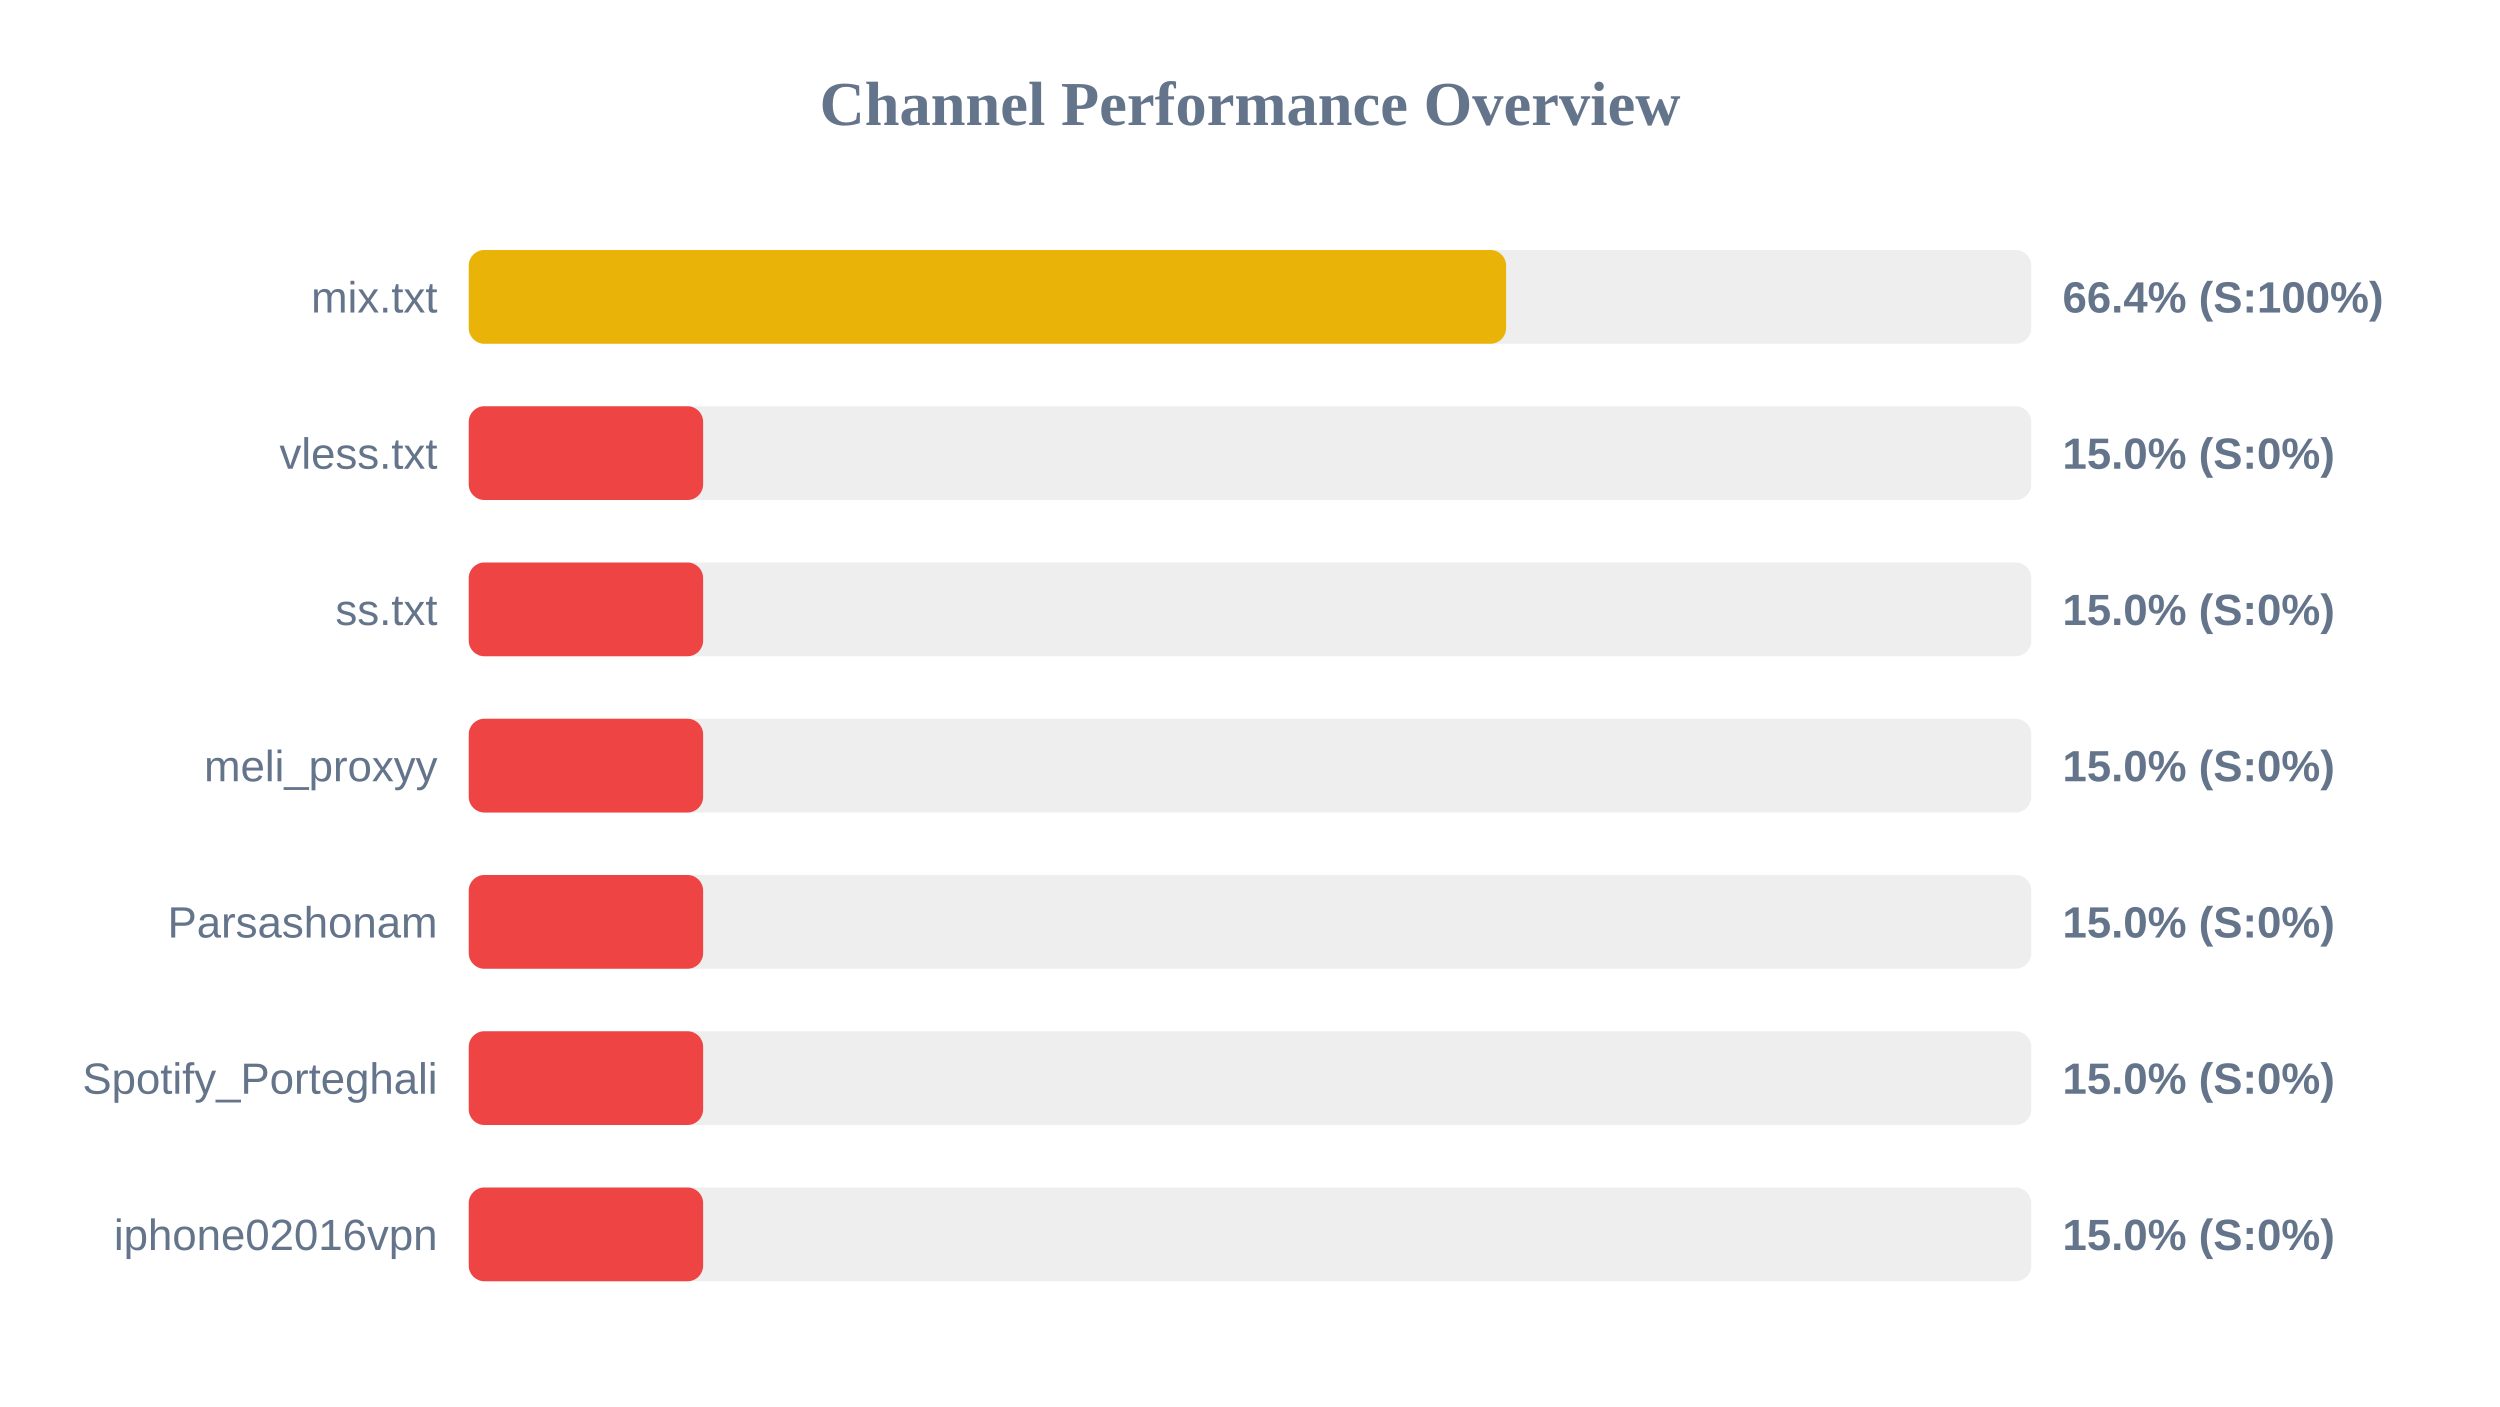
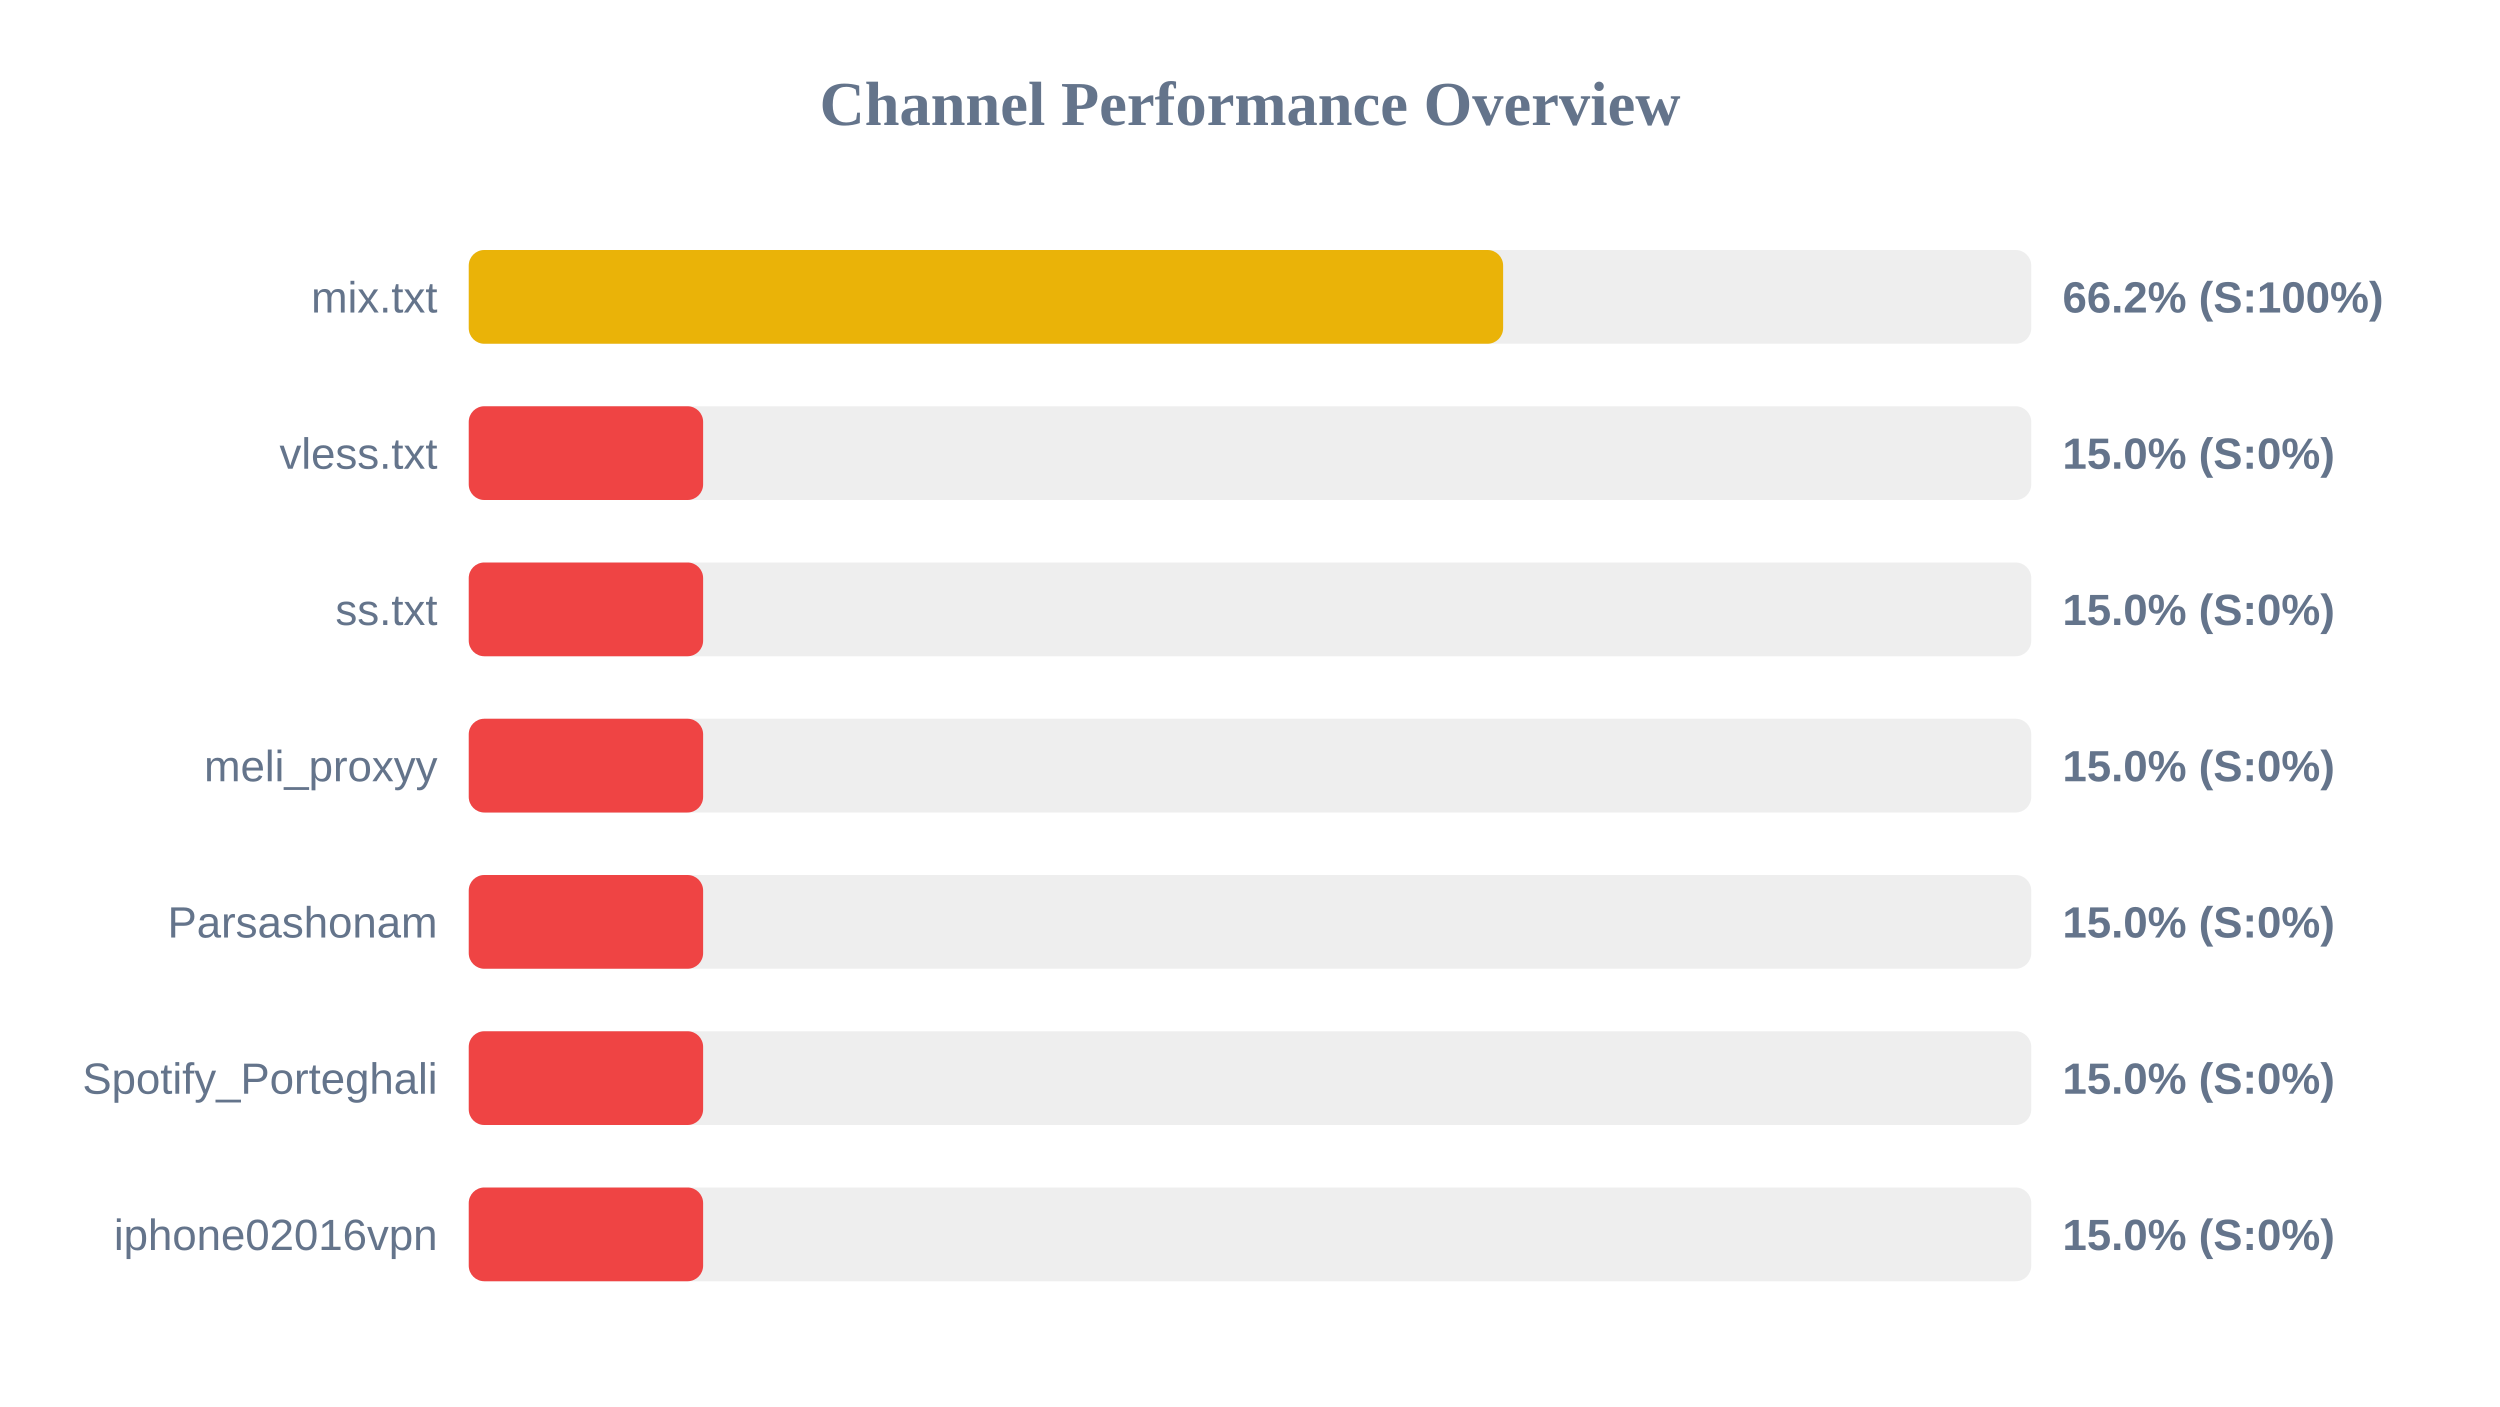
<svg xmlns="http://www.w3.org/2000/svg" width="800" height="450" version="1.1">
  <style>
        .row { font: 14px Arial; fill: #64748b; }
        .score { font: bold 14px Arial; fill: #64748b; }
    </style>
  <text x="400" y="40" text-anchor="middle" font-size="20px" font-weight="bold" fill="#64748b">Channel Performance Overview</text>
  <rect x="150" y="80" width="500" height="30" fill="#eee" rx="5" />
-   <rect x="150" y="80" width="331.95" height="30" fill="#eab308" rx="5" />
+   <rect x="150" y="80" width="331.0" height="30" fill="#eab308" rx="5" />
  <text x="140" y="100" text-anchor="end" class="row">mix.txt</text>
-   <text x="660" y="100" text-anchor="start" class="score">66.4% (S:100%)</text>
+   <text x="660" y="100" text-anchor="start" class="score">66.2% (S:100%)</text>
  <rect x="150" y="130" width="500" height="30" fill="#eee" rx="5" />
  <rect x="150" y="130" width="75.0" height="30" fill="#ef4444" rx="5" />
  <text x="140" y="150" text-anchor="end" class="row">vless.txt</text>
  <text x="660" y="150" text-anchor="start" class="score">15.0% (S:0%)</text>
  <rect x="150" y="180" width="500" height="30" fill="#eee" rx="5" />
  <rect x="150" y="180" width="75.0" height="30" fill="#ef4444" rx="5" />
  <text x="140" y="200" text-anchor="end" class="row">ss.txt</text>
  <text x="660" y="200" text-anchor="start" class="score">15.0% (S:0%)</text>
  <rect x="150" y="230" width="500" height="30" fill="#eee" rx="5" />
  <rect x="150" y="230" width="75.0" height="30" fill="#ef4444" rx="5" />
  <text x="140" y="250" text-anchor="end" class="row">meli_proxyy</text>
  <text x="660" y="250" text-anchor="start" class="score">15.0% (S:0%)</text>
  <rect x="150" y="280" width="500" height="30" fill="#eee" rx="5" />
  <rect x="150" y="280" width="75.0" height="30" fill="#ef4444" rx="5" />
  <text x="140" y="300" text-anchor="end" class="row">Parsashonam</text>
  <text x="660" y="300" text-anchor="start" class="score">15.0% (S:0%)</text>
  <rect x="150" y="330" width="500" height="30" fill="#eee" rx="5" />
  <rect x="150" y="330" width="75.0" height="30" fill="#ef4444" rx="5" />
  <text x="140" y="350" text-anchor="end" class="row">Spotify_Porteghali</text>
  <text x="660" y="350" text-anchor="start" class="score">15.0% (S:0%)</text>
  <rect x="150" y="380" width="500" height="30" fill="#eee" rx="5" />
  <rect x="150" y="380" width="75.0" height="30" fill="#ef4444" rx="5" />
  <text x="140" y="400" text-anchor="end" class="row">iphone02016vpn</text>
  <text x="660" y="400" text-anchor="start" class="score">15.0% (S:0%)</text>
</svg>
